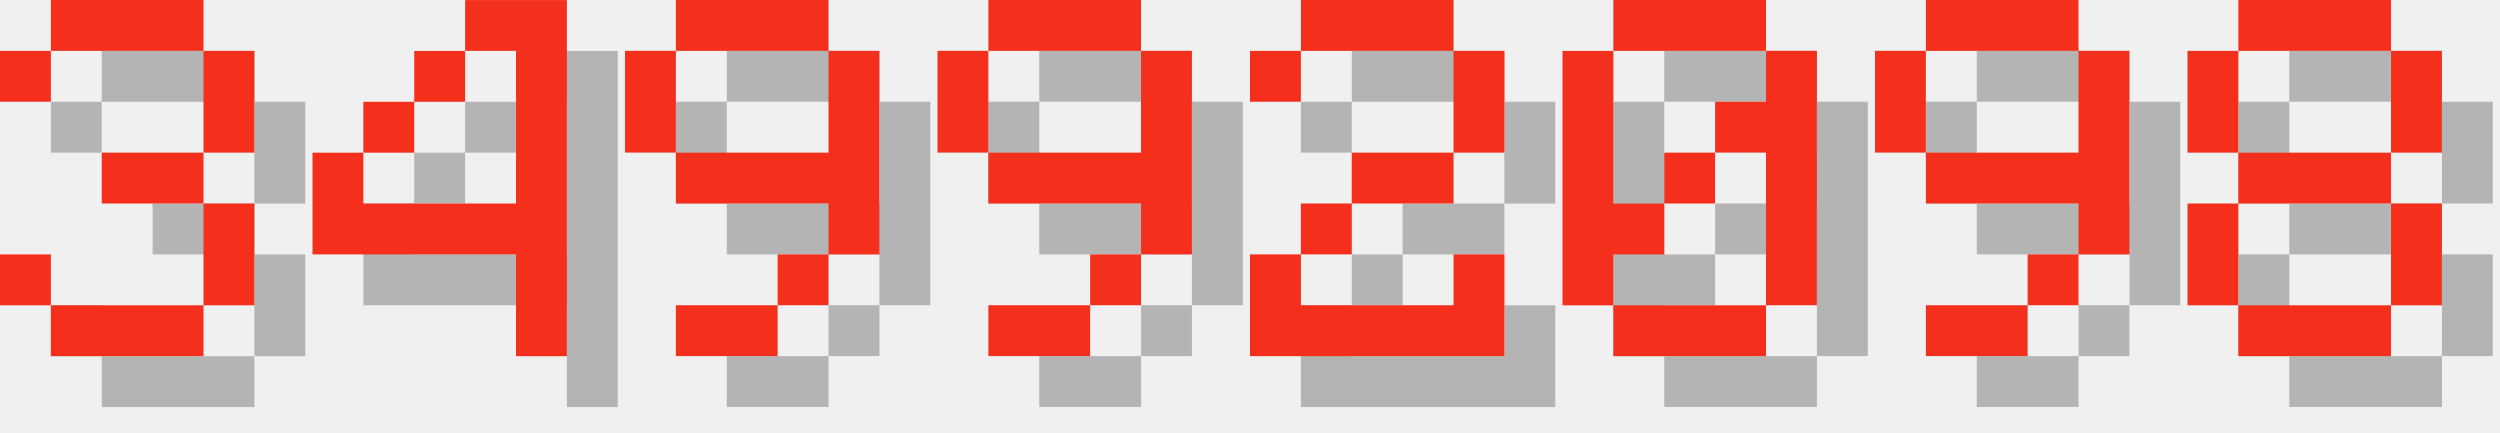
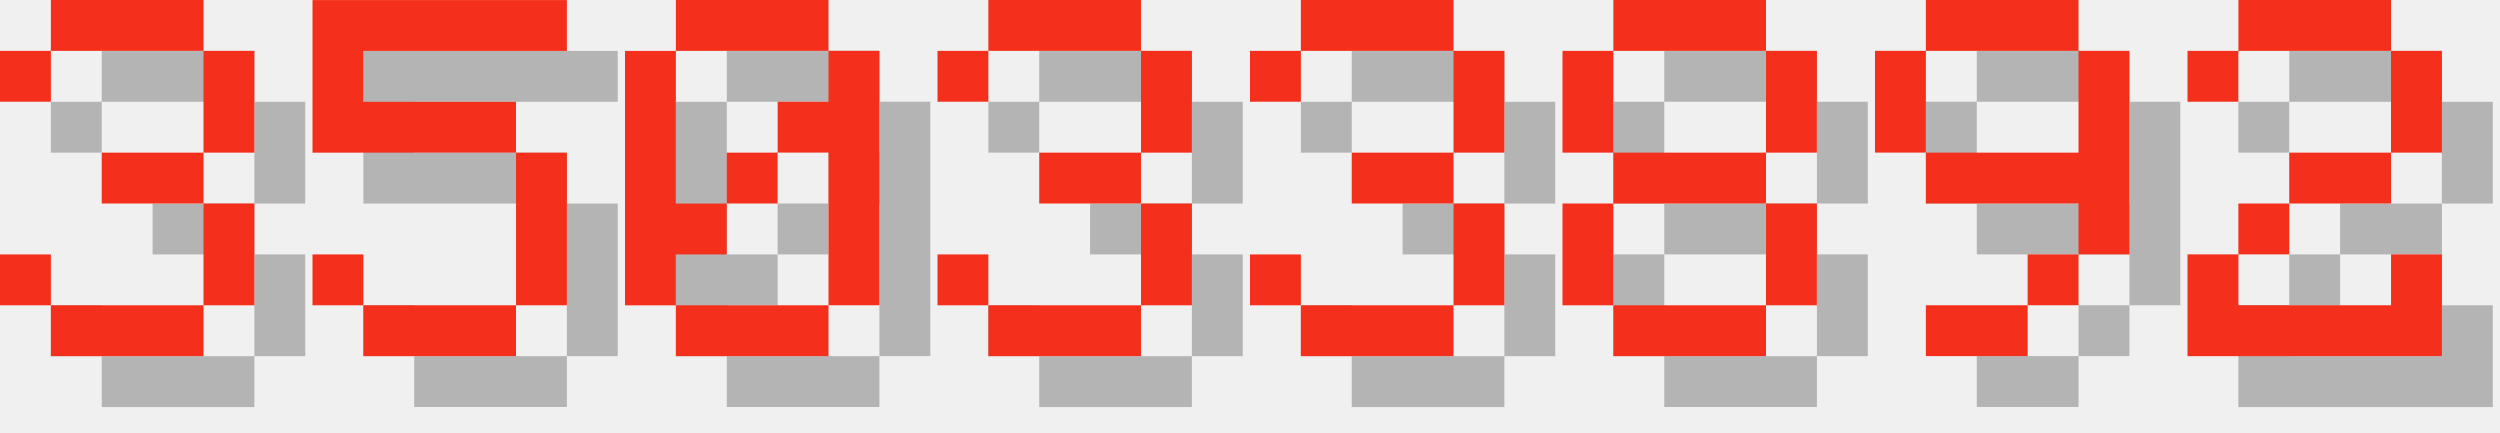
<svg xmlns="http://www.w3.org/2000/svg" version="1.1" width="208.0" height="36">
  <style>
        .text-foreground {
            fill: #F4301C;
        }
        .text-shadow {
            fill: #000000;
            fill-opacity: 0.25;
        }
    </style>
  <g class="digit" id="digit_3" transform="translate(0.0, 0), scale(4)">
    <path id="digit_3_shadow" class="text-shadow" d="m1.058 2.117v1.058h1.058v-1.058h3.175v2.117h-2.117v1.058h2.117v2.117h-3.175v-1.058h-1.058v1.058h1.058v1.058h3.175v-1.058h1.058v-2.117h-1.058v-1.058h1.058v-2.117h-1.058v-1.058h-3.175v1.058h-1.058z" fill-opacity=".5" style="paint-order:stroke fill markers" />
    <path id="digit_3_fg" class="text-foreground" d="m0 1.058v1.058h1.058v-1.058h3.175v2.117h-2.117v1.058h2.117v2.117h-3.175v-1.058h-1.058v1.058h1.058v1.058h3.175v-1.058h1.058v-2.117h-1.058v-1.058h1.058v-2.117h-1.058v-1.058h-3.175v1.058h-1.058z" fill="#fff" style="paint-order:stroke fill markers" />
  </g>
-   <g class="digit" id="digit_4" transform="translate(26.0, 0), scale(4)">
-     <path id="digit_4_shadow" class="text-shadow" d="m4.233 1.058v1.058h1.058v3.175h-3.175v-1.058h-1.058v2.117h4.233v2.117h1.058v-7.408h-2.117zm-2.117 3.175h1.058v-1.058h-1.058v1.058zm1.058-1.058h1.058v-1.058h-1.058v1.058z" fill-opacity=".5" style="paint-order:stroke fill markers" />
-     <path id="digit_4_fg" class="text-foreground" d="m3.175 0v1.058h1.058v3.175h-3.175v-1.058h-1.058v2.117h4.233v2.117h1.058v-7.408h-2.117zm-2.117 3.175h1.058v-1.058h-1.058v1.058zm1.058-1.058h1.058v-1.058h-1.058v1.058z" fill="#fff" style="paint-order:stroke fill markers" />
+   <g class="digit" id="digit_5" transform="translate(26.0, 0), scale(4)">
+     <path id="digit_5_shadow" class="text-shadow" d="m1.058 1.058v3.175h4.233v3.175h-3.175v-1.058h-1.058v1.058h1.058v1.058h3.175v-1.058h1.058v-3.175h-1.058v-1.058h-3.175v-1.058h4.233v-1.058h-5.292z" fill-opacity=".5" style="paint-order:stroke fill markers" />
+     <path id="digit_5_fg" class="text-foreground" d="m0 0v3.175h4.233v3.175h-3.175v-1.058h-1.058v1.058h1.058v1.058h3.175v-1.058h1.058v-3.175h-1.058v-1.058h-3.175v-1.058h4.233v-1.058h-5.292z" fill="#fff" style="paint-order:stroke fill markers" />
  </g>
-   <g class="digit" id="digit_9" transform="translate(52.0, 0), scale(4)">
-     <path id="digit_9_shadow" class="text-shadow" d="m2.117 1.058v1.058h3.175v-1.058h-3.175zm3.175 1.058v2.117h-3.175v1.058h3.175v1.058h1.058v-4.233h-1.058zm0 4.233h-1.058v1.058h1.058v-1.058zm-1.058 1.058h-2.117v1.058h2.117v-1.058zm-2.117-3.175v-2.117h-1.058v2.117h1.058z" fill-opacity=".5" style="paint-order:stroke fill markers" />
-     <path id="digit_9_fg" class="text-foreground" d="m1.058 0v1.058h3.175v-1.058h-3.175zm3.175 1.058v2.117h-3.175v1.058h3.175v1.058h1.058v-4.233h-1.058zm0 4.233h-1.058v1.058h1.058v-1.058zm-1.058 1.058h-2.117v1.058h2.117v-1.058zm-2.117-3.175v-2.117h-1.058v2.117h1.058z" fill="#fff" style="paint-order:stroke fill markers" />
-   </g>
-   <g class="digit" id="digit_9" transform="translate(78.0, 0), scale(4)">
-     <path id="digit_9_shadow" class="text-shadow" d="m2.117 1.058v1.058h3.175v-1.058h-3.175zm3.175 1.058v2.117h-3.175v1.058h3.175v1.058h1.058v-4.233h-1.058zm0 4.233h-1.058v1.058h1.058v-1.058zm-1.058 1.058h-2.117v1.058h2.117v-1.058zm-2.117-3.175v-2.117h-1.058v2.117h1.058z" fill-opacity=".5" style="paint-order:stroke fill markers" />
-     <path id="digit_9_fg" class="text-foreground" d="m1.058 0v1.058h3.175v-1.058h-3.175zm3.175 1.058v2.117h-3.175v1.058h3.175v1.058h1.058v-4.233h-1.058zm0 4.233h-1.058v1.058h1.058v-1.058zm-1.058 1.058h-2.117v1.058h2.117v-1.058zm-2.117-3.175v-2.117h-1.058v2.117h1.058z" fill="#fff" style="paint-order:stroke fill markers" />
-   </g>
-   <g class="digit" id="digit_2" transform="translate(104.0, 0), scale(4)">
-     <path id="digit_2_shadow" class="text-shadow" d="m1.058 2.117v1.058h1.058v-1.058h3.175v2.117h-2.117v1.058h-1.058v1.058h-1.058v2.117h5.292v-2.117h-1.058v1.058h-3.175v-1.058h1.058v-1.058h2.117v-1.058h1.058v-2.117h-1.058v-1.058h-3.175v1.058h-1.058z" fill-opacity=".5" style="paint-order:stroke fill markers" />
-     <path id="digit_2_fg" class="text-foreground" d="m0 1.058v1.058h1.058v-1.058h3.175v2.117h-2.117v1.058h-1.058v1.058h-1.058v2.117h5.292v-2.117h-1.058v1.058h-3.175v-1.058h1.058v-1.058h2.117v-1.058h1.058v-2.117h-1.058v-1.058h-3.175v1.058h-1.058z" fill="#fff" style="paint-order:stroke fill markers" />
-   </g>
-   <g class="digit" id="digit_0" transform="translate(130.0, 0), scale(4)">
+   <g class="digit" id="digit_0" transform="translate(52.0, 0), scale(4)">
    <path id="digit_0_shadow" class="text-shadow" d="m2.117 1.058v1.058h3.175v-1.058h-3.175zm3.175 1.058v1.058h-1.058v1.058h1.058v3.175h1.058v-5.292h-1.058zm0 5.292h-3.175v1.058h3.175v-1.058zm-3.175 0v-1.058h1.058v-1.058h-1.058v-3.175h-1.058v5.292h1.058zm1.058-2.117h1.058v-1.058h-1.058v1.058z" fill-opacity=".5" style="paint-order:stroke fill markers" />
    <path id="digit_0_fg" class="text-foreground" d="m1.058 0v1.058h3.175v-1.058h-3.175zm3.175 1.058v1.058h-1.058v1.058h1.058v3.175h1.058v-5.292h-1.058zm0 5.292h-3.175v1.058h3.175v-1.058zm-3.175 0v-1.058h1.058v-1.058h-1.058v-3.175h-1.058v5.292h1.058zm1.058-2.117h1.058v-1.058h-1.058v1.058z" fill="#fff" style="paint-order:stroke fill markers" />
+   </g>
+   <g class="digit" id="digit_3" transform="translate(78.0, 0), scale(4)">
+     <path id="digit_3_shadow" class="text-shadow" d="m1.058 2.117v1.058h1.058v-1.058h3.175v2.117h-2.117v1.058h2.117v2.117h-3.175v-1.058h-1.058v1.058h1.058v1.058h3.175v-1.058h1.058v-2.117h-1.058v-1.058h1.058v-2.117h-1.058v-1.058h-3.175v1.058h-1.058z" fill-opacity=".5" style="paint-order:stroke fill markers" />
+     <path id="digit_3_fg" class="text-foreground" d="m0 1.058v1.058h1.058v-1.058h3.175v2.117h-2.117v1.058h2.117v2.117h-3.175v-1.058h-1.058v1.058h1.058v1.058h3.175v-1.058h1.058v-2.117h-1.058v-1.058h1.058v-2.117h-1.058v-1.058h-3.175v1.058h-1.058z" fill="#fff" style="paint-order:stroke fill markers" />
+   </g>
+   <g class="digit" id="digit_3" transform="translate(104.0, 0), scale(4)">
+     <path id="digit_3_shadow" class="text-shadow" d="m1.058 2.117v1.058h1.058v-1.058h3.175v2.117h-2.117v1.058h2.117v2.117h-3.175v-1.058h-1.058v1.058h1.058v1.058h3.175v-1.058h1.058v-2.117h-1.058v-1.058h1.058v-2.117h-1.058v-1.058h-3.175v1.058h-1.058z" fill-opacity=".5" style="paint-order:stroke fill markers" />
+     <path id="digit_3_fg" class="text-foreground" d="m0 1.058v1.058h1.058v-1.058h3.175v2.117h-2.117v1.058h2.117v2.117h-3.175v-1.058h-1.058v1.058h1.058v1.058h3.175v-1.058h1.058v-2.117h-1.058v-1.058h1.058v-2.117h-1.058v-1.058h-3.175v1.058h-1.058z" fill="#fff" style="paint-order:stroke fill markers" />
+   </g>
+   <g class="digit" id="digit_8" transform="translate(130.0, 0), scale(4)">
+     <path id="digit_8_shadow" class="text-shadow" d="m2.117 1.058v1.058h3.175v-1.058h-3.175zm3.175 1.058v2.117h1.058v-2.117h-1.058zm0 2.117h-3.175v1.058h3.175v-1.058zm0 1.058v2.117h1.058v-2.117h-1.058zm0 2.117h-3.175v1.058h3.175v-1.058zm-3.175 0v-2.117h-1.058v2.117h1.058zm0-3.175v-2.117h-1.058v2.117h1.058z" fill-opacity=".5" style="paint-order:stroke fill markers" />
+     <path id="digit_8_fg" class="text-foreground" d="m1.058 0v1.058h3.175v-1.058h-3.175zm3.175 1.058v2.117h1.058v-2.117h-1.058zm0 2.117h-3.175v1.058h3.175v-1.058zm0 1.058v2.117h1.058v-2.117h-1.058zm0 2.117h-3.175v1.058h3.175v-1.058zm-3.175 0v-2.117h-1.058v2.117h1.058zm0-3.175v-2.117h-1.058v2.117h1.058z" fill="#fff" style="paint-order:stroke fill markers" />
  </g>
  <g class="digit" id="digit_9" transform="translate(156.0, 0), scale(4)">
    <path id="digit_9_shadow" class="text-shadow" d="m2.117 1.058v1.058h3.175v-1.058h-3.175zm3.175 1.058v2.117h-3.175v1.058h3.175v1.058h1.058v-4.233h-1.058zm0 4.233h-1.058v1.058h1.058v-1.058zm-1.058 1.058h-2.117v1.058h2.117v-1.058zm-2.117-3.175v-2.117h-1.058v2.117h1.058z" fill-opacity=".5" style="paint-order:stroke fill markers" />
    <path id="digit_9_fg" class="text-foreground" d="m1.058 0v1.058h3.175v-1.058h-3.175zm3.175 1.058v2.117h-3.175v1.058h3.175v1.058h1.058v-4.233h-1.058zm0 4.233h-1.058v1.058h1.058v-1.058zm-1.058 1.058h-2.117v1.058h2.117v-1.058zm-2.117-3.175v-2.117h-1.058v2.117h1.058z" fill="#fff" style="paint-order:stroke fill markers" />
  </g>
-   <g class="digit" id="digit_8" transform="translate(182.0, 0), scale(4)">
-     <path id="digit_8_shadow" class="text-shadow" d="m2.117 1.058v1.058h3.175v-1.058h-3.175zm3.175 1.058v2.117h1.058v-2.117h-1.058zm0 2.117h-3.175v1.058h3.175v-1.058zm0 1.058v2.117h1.058v-2.117h-1.058zm0 2.117h-3.175v1.058h3.175v-1.058zm-3.175 0v-2.117h-1.058v2.117h1.058zm0-3.175v-2.117h-1.058v2.117h1.058z" fill-opacity=".5" style="paint-order:stroke fill markers" />
-     <path id="digit_8_fg" class="text-foreground" d="m1.058 0v1.058h3.175v-1.058h-3.175zm3.175 1.058v2.117h1.058v-2.117h-1.058zm0 2.117h-3.175v1.058h3.175v-1.058zm0 1.058v2.117h1.058v-2.117h-1.058zm0 2.117h-3.175v1.058h3.175v-1.058zm-3.175 0v-2.117h-1.058v2.117h1.058zm0-3.175v-2.117h-1.058v2.117h1.058z" fill="#fff" style="paint-order:stroke fill markers" />
+   <g class="digit" id="digit_2" transform="translate(182.0, 0), scale(4)">
+     <path id="digit_2_shadow" class="text-shadow" d="m1.058 2.117v1.058h1.058v-1.058h3.175v2.117h-2.117v1.058h-1.058v1.058h-1.058v2.117h5.292v-2.117h-1.058v1.058h-3.175v-1.058h1.058v-1.058h2.117v-1.058h1.058v-2.117h-1.058v-1.058h-3.175v1.058h-1.058z" fill-opacity=".5" style="paint-order:stroke fill markers" />
+     <path id="digit_2_fg" class="text-foreground" d="m0 1.058v1.058h1.058v-1.058h3.175v2.117h-2.117v1.058h-1.058v1.058h-1.058v2.117h5.292v-2.117h-1.058v1.058h-3.175v-1.058h1.058v-1.058h2.117v-1.058h1.058v-2.117h-1.058v-1.058h-3.175v1.058h-1.058z" fill="#fff" style="paint-order:stroke fill markers" />
  </g>
</svg>
